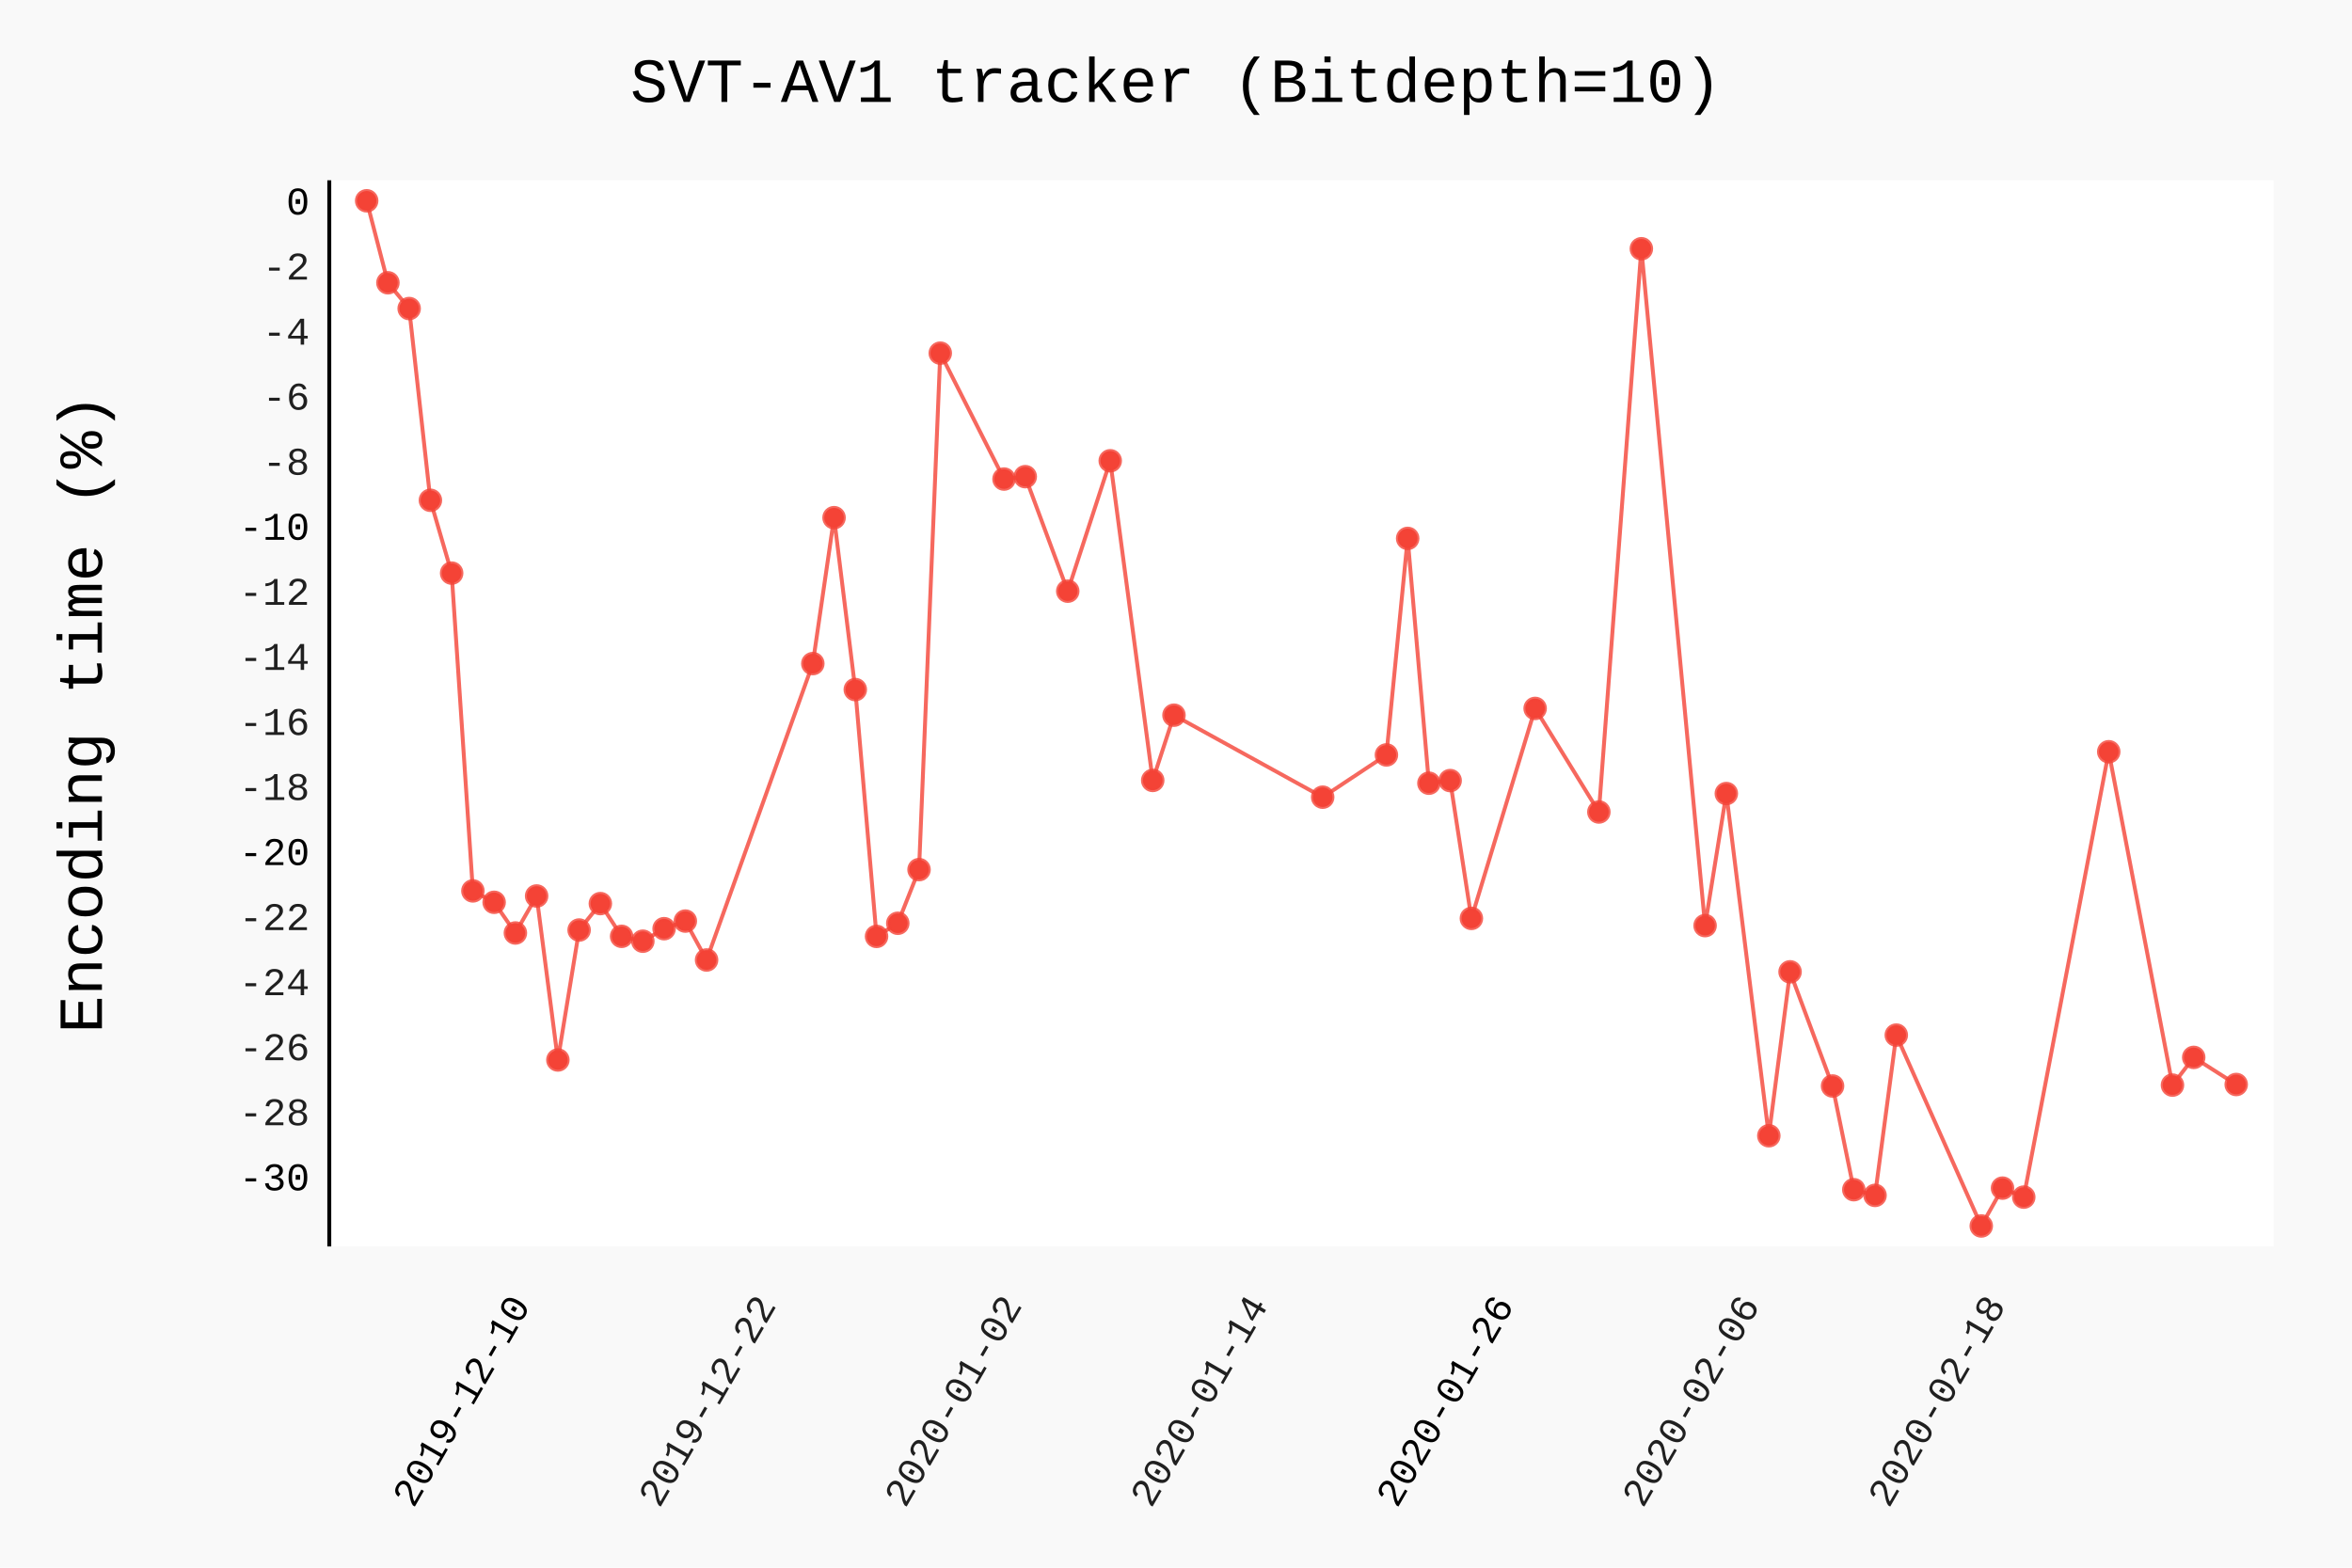
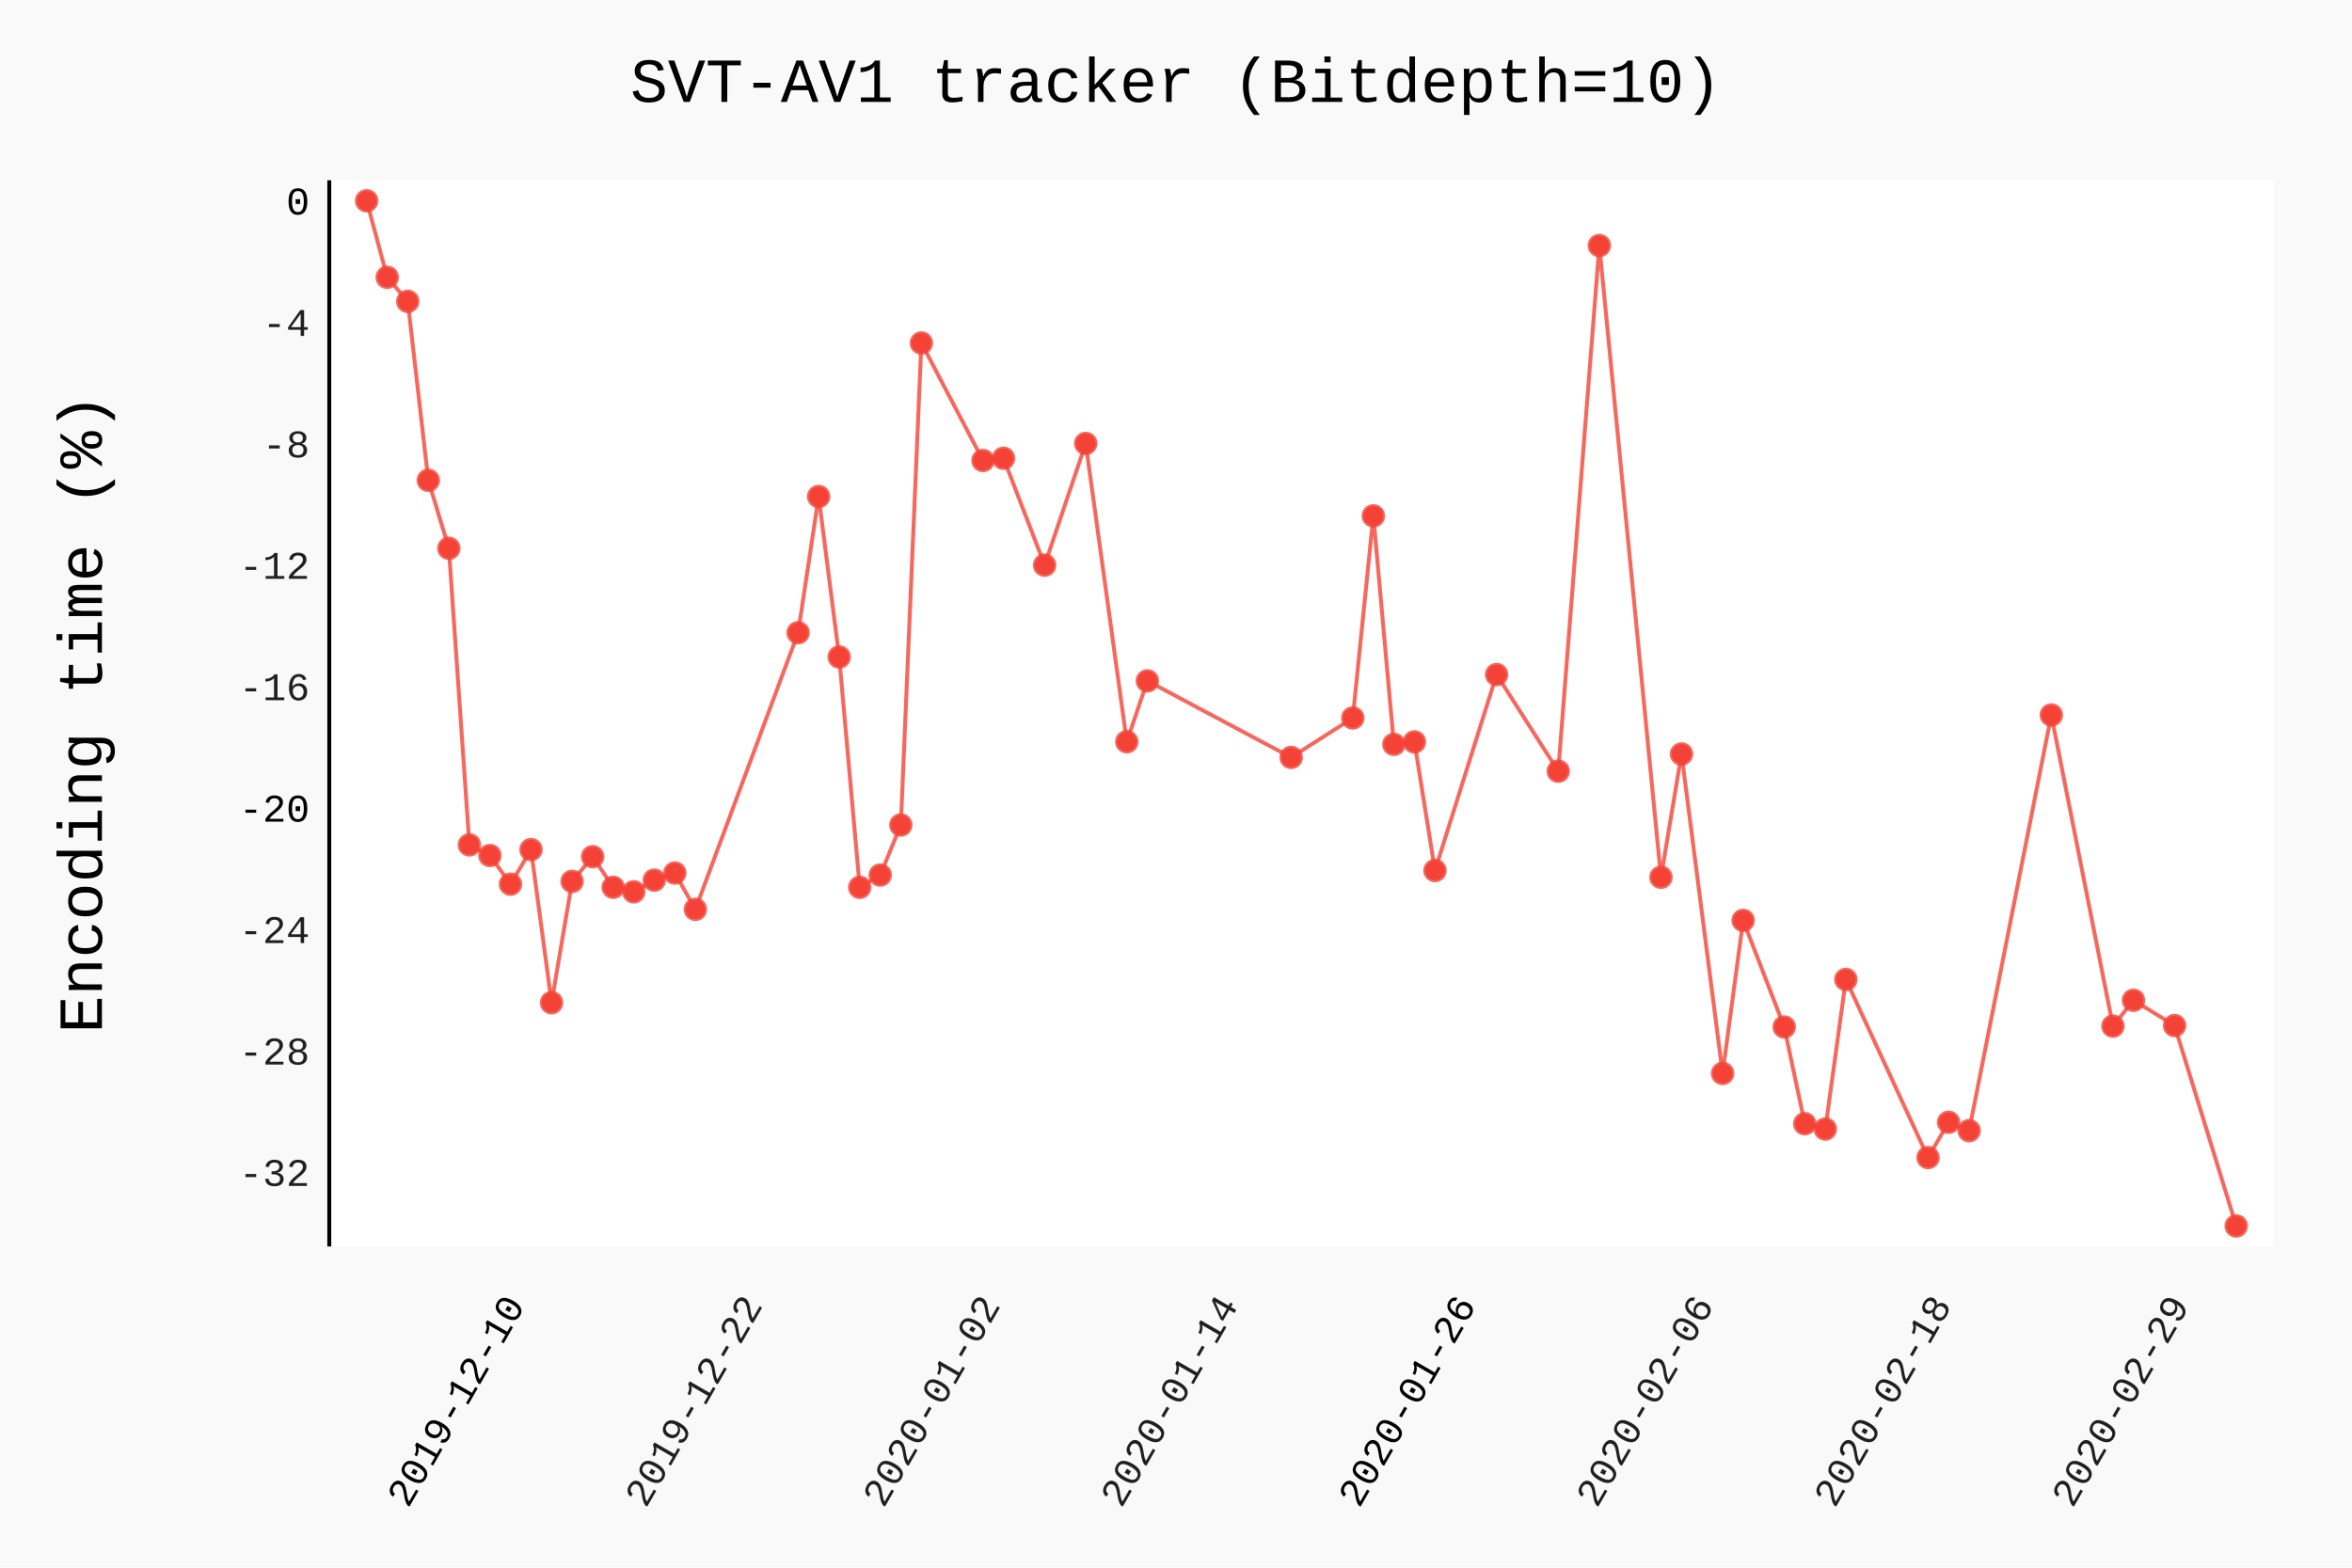
- <svg xmlns="http://www.w3.org/2000/svg" class="pygal-chart" id="chart-6909411d-eff3-4528-a94b-c5f86cdb350c" viewBox="0 0 600 400">
+ <svg xmlns="http://www.w3.org/2000/svg" class="pygal-chart" id="chart-7b8ec953-8b62-4168-a103-c0c0086b2dfa" viewBox="0 0 600 400">
  <defs>
-     <style type="text/css">#chart-6909411d-eff3-4528-a94b-c5f86cdb350c{-webkit-user-select:none;-webkit-font-smoothing:antialiased;font-family:Consolas,"Liberation Mono",Menlo,Courier,monospace}#chart-6909411d-eff3-4528-a94b-c5f86cdb350c .title{font-family:Consolas,"Liberation Mono",Menlo,Courier,monospace;font-size:16px}#chart-6909411d-eff3-4528-a94b-c5f86cdb350c .legends .legend text{font-family:Consolas,"Liberation Mono",Menlo,Courier,monospace;font-size:14px}#chart-6909411d-eff3-4528-a94b-c5f86cdb350c .axis text{font-family:Consolas,"Liberation Mono",Menlo,Courier,monospace;font-size:10px}#chart-6909411d-eff3-4528-a94b-c5f86cdb350c .axis text.major{font-family:Consolas,"Liberation Mono",Menlo,Courier,monospace;font-size:10px}#chart-6909411d-eff3-4528-a94b-c5f86cdb350c .text-overlay text.value{font-family:Consolas,"Liberation Mono",Menlo,Courier,monospace;font-size:16px}#chart-6909411d-eff3-4528-a94b-c5f86cdb350c .text-overlay text.label{font-family:Consolas,"Liberation Mono",Menlo,Courier,monospace;font-size:10px}#chart-6909411d-eff3-4528-a94b-c5f86cdb350c .tooltip{font-family:Consolas,"Liberation Mono",Menlo,Courier,monospace;font-size:14px}#chart-6909411d-eff3-4528-a94b-c5f86cdb350c text.no_data{font-family:Consolas,"Liberation Mono",Menlo,Courier,monospace;font-size:64px}
- #chart-6909411d-eff3-4528-a94b-c5f86cdb350c{background-color:rgba(249,249,249,1)}#chart-6909411d-eff3-4528-a94b-c5f86cdb350c path,#chart-6909411d-eff3-4528-a94b-c5f86cdb350c line,#chart-6909411d-eff3-4528-a94b-c5f86cdb350c rect,#chart-6909411d-eff3-4528-a94b-c5f86cdb350c circle{-webkit-transition:150ms;-moz-transition:150ms;transition:150ms}#chart-6909411d-eff3-4528-a94b-c5f86cdb350c .graph &gt; .background{fill:rgba(249,249,249,1)}#chart-6909411d-eff3-4528-a94b-c5f86cdb350c .plot &gt; .background{fill:rgba(255,255,255,1)}#chart-6909411d-eff3-4528-a94b-c5f86cdb350c .graph{fill:rgba(0,0,0,.87)}#chart-6909411d-eff3-4528-a94b-c5f86cdb350c text.no_data{fill:rgba(0,0,0,1)}#chart-6909411d-eff3-4528-a94b-c5f86cdb350c .title{fill:rgba(0,0,0,1)}#chart-6909411d-eff3-4528-a94b-c5f86cdb350c .legends .legend text{fill:rgba(0,0,0,.87)}#chart-6909411d-eff3-4528-a94b-c5f86cdb350c .legends .legend:hover text{fill:rgba(0,0,0,1)}#chart-6909411d-eff3-4528-a94b-c5f86cdb350c .axis .line{stroke:rgba(0,0,0,1)}#chart-6909411d-eff3-4528-a94b-c5f86cdb350c .axis .guide.line{stroke:rgba(0,0,0,.54)}#chart-6909411d-eff3-4528-a94b-c5f86cdb350c .axis .major.line{stroke:rgba(0,0,0,.87)}#chart-6909411d-eff3-4528-a94b-c5f86cdb350c .axis text.major{fill:rgba(0,0,0,1)}#chart-6909411d-eff3-4528-a94b-c5f86cdb350c .axis.y .guides:hover .guide.line,#chart-6909411d-eff3-4528-a94b-c5f86cdb350c .line-graph .axis.x .guides:hover .guide.line,#chart-6909411d-eff3-4528-a94b-c5f86cdb350c .stackedline-graph .axis.x .guides:hover .guide.line,#chart-6909411d-eff3-4528-a94b-c5f86cdb350c .xy-graph .axis.x .guides:hover .guide.line{stroke:rgba(0,0,0,1)}#chart-6909411d-eff3-4528-a94b-c5f86cdb350c .axis .guides:hover text{fill:rgba(0,0,0,1)}#chart-6909411d-eff3-4528-a94b-c5f86cdb350c .reactive{fill-opacity:.7;stroke-opacity:.8}#chart-6909411d-eff3-4528-a94b-c5f86cdb350c .ci{stroke:rgba(0,0,0,.87)}#chart-6909411d-eff3-4528-a94b-c5f86cdb350c .reactive.active,#chart-6909411d-eff3-4528-a94b-c5f86cdb350c .active .reactive{fill-opacity:.8;stroke-opacity:.9;stroke-width:4}#chart-6909411d-eff3-4528-a94b-c5f86cdb350c .ci .reactive.active{stroke-width:1.5}#chart-6909411d-eff3-4528-a94b-c5f86cdb350c .series text{fill:rgba(0,0,0,1)}#chart-6909411d-eff3-4528-a94b-c5f86cdb350c .tooltip rect{fill:rgba(255,255,255,1);stroke:rgba(0,0,0,1);-webkit-transition:opacity 150ms;-moz-transition:opacity 150ms;transition:opacity 150ms}#chart-6909411d-eff3-4528-a94b-c5f86cdb350c .tooltip .label{fill:rgba(0,0,0,.87)}#chart-6909411d-eff3-4528-a94b-c5f86cdb350c .tooltip .label{fill:rgba(0,0,0,.87)}#chart-6909411d-eff3-4528-a94b-c5f86cdb350c .tooltip .legend{font-size:.8em;fill:rgba(0,0,0,.54)}#chart-6909411d-eff3-4528-a94b-c5f86cdb350c .tooltip .x_label{font-size:.6em;fill:rgba(0,0,0,1)}#chart-6909411d-eff3-4528-a94b-c5f86cdb350c .tooltip .xlink{font-size:.5em;text-decoration:underline}#chart-6909411d-eff3-4528-a94b-c5f86cdb350c .tooltip .value{font-size:1.5em}#chart-6909411d-eff3-4528-a94b-c5f86cdb350c .bound{font-size:.5em}#chart-6909411d-eff3-4528-a94b-c5f86cdb350c .max-value{font-size:.75em;fill:rgba(0,0,0,.54)}#chart-6909411d-eff3-4528-a94b-c5f86cdb350c .map-element{fill:rgba(255,255,255,1);stroke:rgba(0,0,0,.54) !important}#chart-6909411d-eff3-4528-a94b-c5f86cdb350c .map-element .reactive{fill-opacity:inherit;stroke-opacity:inherit}#chart-6909411d-eff3-4528-a94b-c5f86cdb350c .color-0,#chart-6909411d-eff3-4528-a94b-c5f86cdb350c .color-0 a:visited{stroke:#F44336;fill:#F44336}#chart-6909411d-eff3-4528-a94b-c5f86cdb350c .text-overlay .color-0 text{fill:black}
- #chart-6909411d-eff3-4528-a94b-c5f86cdb350c text.no_data{text-anchor:middle}#chart-6909411d-eff3-4528-a94b-c5f86cdb350c .guide.line{fill:none}#chart-6909411d-eff3-4528-a94b-c5f86cdb350c .centered{text-anchor:middle}#chart-6909411d-eff3-4528-a94b-c5f86cdb350c .title{text-anchor:middle}#chart-6909411d-eff3-4528-a94b-c5f86cdb350c .legends .legend text{fill-opacity:1}#chart-6909411d-eff3-4528-a94b-c5f86cdb350c .axis.x text{text-anchor:middle}#chart-6909411d-eff3-4528-a94b-c5f86cdb350c .axis.x:not(.web) text[transform]{text-anchor:start}#chart-6909411d-eff3-4528-a94b-c5f86cdb350c .axis.x:not(.web) text[transform].backwards{text-anchor:end}#chart-6909411d-eff3-4528-a94b-c5f86cdb350c .axis.y text{text-anchor:end}#chart-6909411d-eff3-4528-a94b-c5f86cdb350c .axis.y text[transform].backwards{text-anchor:start}#chart-6909411d-eff3-4528-a94b-c5f86cdb350c .axis.y2 text{text-anchor:start}#chart-6909411d-eff3-4528-a94b-c5f86cdb350c .axis.y2 text[transform].backwards{text-anchor:end}#chart-6909411d-eff3-4528-a94b-c5f86cdb350c .axis .guide.line{stroke-dasharray:4,4}#chart-6909411d-eff3-4528-a94b-c5f86cdb350c .axis .major.guide.line{stroke-dasharray:6,6}#chart-6909411d-eff3-4528-a94b-c5f86cdb350c .horizontal .axis.y .guide.line,#chart-6909411d-eff3-4528-a94b-c5f86cdb350c .horizontal .axis.y2 .guide.line,#chart-6909411d-eff3-4528-a94b-c5f86cdb350c .vertical .axis.x .guide.line{opacity:0}#chart-6909411d-eff3-4528-a94b-c5f86cdb350c .horizontal .axis.always_show .guide.line,#chart-6909411d-eff3-4528-a94b-c5f86cdb350c .vertical .axis.always_show .guide.line{opacity:1 !important}#chart-6909411d-eff3-4528-a94b-c5f86cdb350c .axis.y .guides:hover .guide.line,#chart-6909411d-eff3-4528-a94b-c5f86cdb350c .axis.y2 .guides:hover .guide.line,#chart-6909411d-eff3-4528-a94b-c5f86cdb350c .axis.x .guides:hover .guide.line{opacity:1}#chart-6909411d-eff3-4528-a94b-c5f86cdb350c .axis .guides:hover text{opacity:1}#chart-6909411d-eff3-4528-a94b-c5f86cdb350c .nofill{fill:none}#chart-6909411d-eff3-4528-a94b-c5f86cdb350c .subtle-fill{fill-opacity:.2}#chart-6909411d-eff3-4528-a94b-c5f86cdb350c .dot{stroke-width:1px;fill-opacity:1}#chart-6909411d-eff3-4528-a94b-c5f86cdb350c .dot.active{stroke-width:5px}#chart-6909411d-eff3-4528-a94b-c5f86cdb350c .dot.negative{fill:transparent}#chart-6909411d-eff3-4528-a94b-c5f86cdb350c text,#chart-6909411d-eff3-4528-a94b-c5f86cdb350c tspan{stroke:none !important}#chart-6909411d-eff3-4528-a94b-c5f86cdb350c .series text.active{opacity:1}#chart-6909411d-eff3-4528-a94b-c5f86cdb350c .tooltip rect{fill-opacity:.95;stroke-width:.5}#chart-6909411d-eff3-4528-a94b-c5f86cdb350c .tooltip text{fill-opacity:1}#chart-6909411d-eff3-4528-a94b-c5f86cdb350c .showable{visibility:hidden}#chart-6909411d-eff3-4528-a94b-c5f86cdb350c .showable.shown{visibility:visible}#chart-6909411d-eff3-4528-a94b-c5f86cdb350c .gauge-background{fill:rgba(229,229,229,1);stroke:none}#chart-6909411d-eff3-4528-a94b-c5f86cdb350c .bg-lines{stroke:rgba(249,249,249,1);stroke-width:2px}</style>
+     <style type="text/css">#chart-7b8ec953-8b62-4168-a103-c0c0086b2dfa{-webkit-user-select:none;-webkit-font-smoothing:antialiased;font-family:Consolas,"Liberation Mono",Menlo,Courier,monospace}#chart-7b8ec953-8b62-4168-a103-c0c0086b2dfa .title{font-family:Consolas,"Liberation Mono",Menlo,Courier,monospace;font-size:16px}#chart-7b8ec953-8b62-4168-a103-c0c0086b2dfa .legends .legend text{font-family:Consolas,"Liberation Mono",Menlo,Courier,monospace;font-size:14px}#chart-7b8ec953-8b62-4168-a103-c0c0086b2dfa .axis text{font-family:Consolas,"Liberation Mono",Menlo,Courier,monospace;font-size:10px}#chart-7b8ec953-8b62-4168-a103-c0c0086b2dfa .axis text.major{font-family:Consolas,"Liberation Mono",Menlo,Courier,monospace;font-size:10px}#chart-7b8ec953-8b62-4168-a103-c0c0086b2dfa .text-overlay text.value{font-family:Consolas,"Liberation Mono",Menlo,Courier,monospace;font-size:16px}#chart-7b8ec953-8b62-4168-a103-c0c0086b2dfa .text-overlay text.label{font-family:Consolas,"Liberation Mono",Menlo,Courier,monospace;font-size:10px}#chart-7b8ec953-8b62-4168-a103-c0c0086b2dfa .tooltip{font-family:Consolas,"Liberation Mono",Menlo,Courier,monospace;font-size:14px}#chart-7b8ec953-8b62-4168-a103-c0c0086b2dfa text.no_data{font-family:Consolas,"Liberation Mono",Menlo,Courier,monospace;font-size:64px}
+ #chart-7b8ec953-8b62-4168-a103-c0c0086b2dfa{background-color:rgba(249,249,249,1)}#chart-7b8ec953-8b62-4168-a103-c0c0086b2dfa path,#chart-7b8ec953-8b62-4168-a103-c0c0086b2dfa line,#chart-7b8ec953-8b62-4168-a103-c0c0086b2dfa rect,#chart-7b8ec953-8b62-4168-a103-c0c0086b2dfa circle{-webkit-transition:150ms;-moz-transition:150ms;transition:150ms}#chart-7b8ec953-8b62-4168-a103-c0c0086b2dfa .graph &gt; .background{fill:rgba(249,249,249,1)}#chart-7b8ec953-8b62-4168-a103-c0c0086b2dfa .plot &gt; .background{fill:rgba(255,255,255,1)}#chart-7b8ec953-8b62-4168-a103-c0c0086b2dfa .graph{fill:rgba(0,0,0,.87)}#chart-7b8ec953-8b62-4168-a103-c0c0086b2dfa text.no_data{fill:rgba(0,0,0,1)}#chart-7b8ec953-8b62-4168-a103-c0c0086b2dfa .title{fill:rgba(0,0,0,1)}#chart-7b8ec953-8b62-4168-a103-c0c0086b2dfa .legends .legend text{fill:rgba(0,0,0,.87)}#chart-7b8ec953-8b62-4168-a103-c0c0086b2dfa .legends .legend:hover text{fill:rgba(0,0,0,1)}#chart-7b8ec953-8b62-4168-a103-c0c0086b2dfa .axis .line{stroke:rgba(0,0,0,1)}#chart-7b8ec953-8b62-4168-a103-c0c0086b2dfa .axis .guide.line{stroke:rgba(0,0,0,.54)}#chart-7b8ec953-8b62-4168-a103-c0c0086b2dfa .axis .major.line{stroke:rgba(0,0,0,.87)}#chart-7b8ec953-8b62-4168-a103-c0c0086b2dfa .axis text.major{fill:rgba(0,0,0,1)}#chart-7b8ec953-8b62-4168-a103-c0c0086b2dfa .axis.y .guides:hover .guide.line,#chart-7b8ec953-8b62-4168-a103-c0c0086b2dfa .line-graph .axis.x .guides:hover .guide.line,#chart-7b8ec953-8b62-4168-a103-c0c0086b2dfa .stackedline-graph .axis.x .guides:hover .guide.line,#chart-7b8ec953-8b62-4168-a103-c0c0086b2dfa .xy-graph .axis.x .guides:hover .guide.line{stroke:rgba(0,0,0,1)}#chart-7b8ec953-8b62-4168-a103-c0c0086b2dfa .axis .guides:hover text{fill:rgba(0,0,0,1)}#chart-7b8ec953-8b62-4168-a103-c0c0086b2dfa .reactive{fill-opacity:.7;stroke-opacity:.8}#chart-7b8ec953-8b62-4168-a103-c0c0086b2dfa .ci{stroke:rgba(0,0,0,.87)}#chart-7b8ec953-8b62-4168-a103-c0c0086b2dfa .reactive.active,#chart-7b8ec953-8b62-4168-a103-c0c0086b2dfa .active .reactive{fill-opacity:.8;stroke-opacity:.9;stroke-width:4}#chart-7b8ec953-8b62-4168-a103-c0c0086b2dfa .ci .reactive.active{stroke-width:1.5}#chart-7b8ec953-8b62-4168-a103-c0c0086b2dfa .series text{fill:rgba(0,0,0,1)}#chart-7b8ec953-8b62-4168-a103-c0c0086b2dfa .tooltip rect{fill:rgba(255,255,255,1);stroke:rgba(0,0,0,1);-webkit-transition:opacity 150ms;-moz-transition:opacity 150ms;transition:opacity 150ms}#chart-7b8ec953-8b62-4168-a103-c0c0086b2dfa .tooltip .label{fill:rgba(0,0,0,.87)}#chart-7b8ec953-8b62-4168-a103-c0c0086b2dfa .tooltip .label{fill:rgba(0,0,0,.87)}#chart-7b8ec953-8b62-4168-a103-c0c0086b2dfa .tooltip .legend{font-size:.8em;fill:rgba(0,0,0,.54)}#chart-7b8ec953-8b62-4168-a103-c0c0086b2dfa .tooltip .x_label{font-size:.6em;fill:rgba(0,0,0,1)}#chart-7b8ec953-8b62-4168-a103-c0c0086b2dfa .tooltip .xlink{font-size:.5em;text-decoration:underline}#chart-7b8ec953-8b62-4168-a103-c0c0086b2dfa .tooltip .value{font-size:1.5em}#chart-7b8ec953-8b62-4168-a103-c0c0086b2dfa .bound{font-size:.5em}#chart-7b8ec953-8b62-4168-a103-c0c0086b2dfa .max-value{font-size:.75em;fill:rgba(0,0,0,.54)}#chart-7b8ec953-8b62-4168-a103-c0c0086b2dfa .map-element{fill:rgba(255,255,255,1);stroke:rgba(0,0,0,.54) !important}#chart-7b8ec953-8b62-4168-a103-c0c0086b2dfa .map-element .reactive{fill-opacity:inherit;stroke-opacity:inherit}#chart-7b8ec953-8b62-4168-a103-c0c0086b2dfa .color-0,#chart-7b8ec953-8b62-4168-a103-c0c0086b2dfa .color-0 a:visited{stroke:#F44336;fill:#F44336}#chart-7b8ec953-8b62-4168-a103-c0c0086b2dfa .text-overlay .color-0 text{fill:black}
+ #chart-7b8ec953-8b62-4168-a103-c0c0086b2dfa text.no_data{text-anchor:middle}#chart-7b8ec953-8b62-4168-a103-c0c0086b2dfa .guide.line{fill:none}#chart-7b8ec953-8b62-4168-a103-c0c0086b2dfa .centered{text-anchor:middle}#chart-7b8ec953-8b62-4168-a103-c0c0086b2dfa .title{text-anchor:middle}#chart-7b8ec953-8b62-4168-a103-c0c0086b2dfa .legends .legend text{fill-opacity:1}#chart-7b8ec953-8b62-4168-a103-c0c0086b2dfa .axis.x text{text-anchor:middle}#chart-7b8ec953-8b62-4168-a103-c0c0086b2dfa .axis.x:not(.web) text[transform]{text-anchor:start}#chart-7b8ec953-8b62-4168-a103-c0c0086b2dfa .axis.x:not(.web) text[transform].backwards{text-anchor:end}#chart-7b8ec953-8b62-4168-a103-c0c0086b2dfa .axis.y text{text-anchor:end}#chart-7b8ec953-8b62-4168-a103-c0c0086b2dfa .axis.y text[transform].backwards{text-anchor:start}#chart-7b8ec953-8b62-4168-a103-c0c0086b2dfa .axis.y2 text{text-anchor:start}#chart-7b8ec953-8b62-4168-a103-c0c0086b2dfa .axis.y2 text[transform].backwards{text-anchor:end}#chart-7b8ec953-8b62-4168-a103-c0c0086b2dfa .axis .guide.line{stroke-dasharray:4,4}#chart-7b8ec953-8b62-4168-a103-c0c0086b2dfa .axis .major.guide.line{stroke-dasharray:6,6}#chart-7b8ec953-8b62-4168-a103-c0c0086b2dfa .horizontal .axis.y .guide.line,#chart-7b8ec953-8b62-4168-a103-c0c0086b2dfa .horizontal .axis.y2 .guide.line,#chart-7b8ec953-8b62-4168-a103-c0c0086b2dfa .vertical .axis.x .guide.line{opacity:0}#chart-7b8ec953-8b62-4168-a103-c0c0086b2dfa .horizontal .axis.always_show .guide.line,#chart-7b8ec953-8b62-4168-a103-c0c0086b2dfa .vertical .axis.always_show .guide.line{opacity:1 !important}#chart-7b8ec953-8b62-4168-a103-c0c0086b2dfa .axis.y .guides:hover .guide.line,#chart-7b8ec953-8b62-4168-a103-c0c0086b2dfa .axis.y2 .guides:hover .guide.line,#chart-7b8ec953-8b62-4168-a103-c0c0086b2dfa .axis.x .guides:hover .guide.line{opacity:1}#chart-7b8ec953-8b62-4168-a103-c0c0086b2dfa .axis .guides:hover text{opacity:1}#chart-7b8ec953-8b62-4168-a103-c0c0086b2dfa .nofill{fill:none}#chart-7b8ec953-8b62-4168-a103-c0c0086b2dfa .subtle-fill{fill-opacity:.2}#chart-7b8ec953-8b62-4168-a103-c0c0086b2dfa .dot{stroke-width:1px;fill-opacity:1}#chart-7b8ec953-8b62-4168-a103-c0c0086b2dfa .dot.active{stroke-width:5px}#chart-7b8ec953-8b62-4168-a103-c0c0086b2dfa .dot.negative{fill:transparent}#chart-7b8ec953-8b62-4168-a103-c0c0086b2dfa text,#chart-7b8ec953-8b62-4168-a103-c0c0086b2dfa tspan{stroke:none !important}#chart-7b8ec953-8b62-4168-a103-c0c0086b2dfa .series text.active{opacity:1}#chart-7b8ec953-8b62-4168-a103-c0c0086b2dfa .tooltip rect{fill-opacity:.95;stroke-width:.5}#chart-7b8ec953-8b62-4168-a103-c0c0086b2dfa .tooltip text{fill-opacity:1}#chart-7b8ec953-8b62-4168-a103-c0c0086b2dfa .showable{visibility:hidden}#chart-7b8ec953-8b62-4168-a103-c0c0086b2dfa .showable.shown{visibility:visible}#chart-7b8ec953-8b62-4168-a103-c0c0086b2dfa .gauge-background{fill:rgba(229,229,229,1);stroke:none}#chart-7b8ec953-8b62-4168-a103-c0c0086b2dfa .bg-lines{stroke:rgba(249,249,249,1);stroke-width:2px}</style>
  </defs>
  <g class="graph datetimeline-graph vertical">
    <rect class="background" height="400" width="600" x="0" y="0" />
    <g class="plot" transform="translate(84, 46)">
      <rect class="background" height="272.038" width="496.0" x="0" y="0" />
      <g class="axis y">
        <g class="guides">
-           <text class="major" x="-5" y="257.711">-30</text>
-         </g>
-         <g class="guides">
-           <text class="" x="-5" y="241.112">-28</text>
-         </g>
-         <g class="guides">
-           <text class="" x="-5" y="224.514">-26</text>
-         </g>
-         <g class="guides">
-           <text class="" x="-5" y="207.915">-24</text>
-         </g>
-         <g class="guides">
-           <text class="" x="-5" y="191.316">-22</text>
-         </g>
-         <g class="guides">
-           <text class="major" x="-5" y="174.718">-20</text>
-         </g>
-         <g class="guides">
-           <text class="" x="-5" y="158.119">-18</text>
-         </g>
-         <g class="guides">
-           <text class="" x="-5" y="141.521">-16</text>
-         </g>
-         <g class="guides">
-           <text class="" x="-5" y="124.922">-14</text>
-         </g>
-         <g class="guides">
-           <text class="" x="-5" y="108.323">-12</text>
-         </g>
-         <g class="guides">
-           <text class="major" x="-5" y="91.725">-10</text>
-         </g>
-         <g class="guides">
-           <text class="" x="-5" y="75.126">-8</text>
-         </g>
-         <g class="guides">
-           <text class="" x="-5" y="58.527">-6</text>
-         </g>
-         <g class="guides">
-           <text class="" x="-5" y="41.929">-4</text>
-         </g>
-         <g class="guides">
-           <text class="" x="-5" y="25.33">-2</text>
+           <text class="" x="-5" y="256.594">-32</text>
+         </g>
+         <g class="guides">
+           <text class="" x="-5" y="225.612">-28</text>
+         </g>
+         <g class="guides">
+           <text class="" x="-5" y="194.629">-24</text>
+         </g>
+         <g class="guides">
+           <text class="major" x="-5" y="163.646">-20</text>
+         </g>
+         <g class="guides">
+           <text class="" x="-5" y="132.663">-16</text>
+         </g>
+         <g class="guides">
+           <text class="" x="-5" y="101.68">-12</text>
+         </g>
+         <g class="guides">
+           <text class="" x="-5" y="70.697">-8</text>
+         </g>
+         <g class="guides">
+           <text class="" x="-5" y="39.714">-4</text>
        </g>
        <g class="guides">
          <text class="major" x="-5" y="8.732">0</text>
        </g>
      </g>
      <g class="axis x">
        <path class="line" d="M0 0 v272.038" />
        <g class="guides">
-           <path class="major guide line" d="M51.49 0 v272.038" />
-           <text class="major backwards" transform="rotate(300 51.49003 287.0385)" x="51.49" y="287.038">2019-12-10</text>
-         </g>
-         <g class="guides">
-           <path class="guide line" d="M114.217 0 v272.038" />
-           <text class="backwards" transform="rotate(300 114.2167 287.0385)" x="114.217" y="287.038">2019-12-22</text>
-         </g>
-         <g class="guides">
-           <path class="guide line" d="M176.943 0 v272.038" />
-           <text class="backwards" transform="rotate(300 176.9433 287.0385)" x="176.943" y="287.038">2020-01-02</text>
-         </g>
-         <g class="guides">
-           <path class="guide line" d="M239.67 0 v272.038" />
-           <text class="backwards" transform="rotate(300 239.6699 287.0385)" x="239.67" y="287.038">2020-01-14</text>
-         </g>
-         <g class="guides">
-           <path class="major guide line" d="M302.397 0 v272.038" />
-           <text class="major backwards" transform="rotate(300 302.3965 287.0385)" x="302.397" y="287.038">2020-01-26</text>
-         </g>
-         <g class="guides">
-           <path class="guide line" d="M365.123 0 v272.038" />
-           <text class="backwards" transform="rotate(300 365.1232 287.0385)" x="365.123" y="287.038">2020-02-06</text>
-         </g>
-         <g class="guides">
-           <path class="guide line" d="M427.85 0 v272.038" />
-           <text class="backwards" transform="rotate(300 427.8498 287.0385)" x="427.85" y="287.038">2020-02-18</text>
+           <path class="major guide line" d="M50.107 0 v272.038" />
+           <text class="major backwards" transform="rotate(300 50.10701 287.0385)" x="50.107" y="287.038">2019-12-10</text>
+         </g>
+         <g class="guides">
+           <path class="guide line" d="M110.766 0 v272.038" />
+           <text class="backwards" transform="rotate(300 110.7657 287.0385)" x="110.766" y="287.038">2019-12-22</text>
+         </g>
+         <g class="guides">
+           <path class="guide line" d="M171.424 0 v272.038" />
+           <text class="backwards" transform="rotate(300 171.4244 287.0385)" x="171.424" y="287.038">2020-01-02</text>
+         </g>
+         <g class="guides">
+           <path class="guide line" d="M232.083 0 v272.038" />
+           <text class="backwards" transform="rotate(300 232.0832 287.0385)" x="232.083" y="287.038">2020-01-14</text>
+         </g>
+         <g class="guides">
+           <path class="major guide line" d="M292.742 0 v272.038" />
+           <text class="major backwards" transform="rotate(300 292.7419 287.0385)" x="292.742" y="287.038">2020-01-26</text>
+         </g>
+         <g class="guides">
+           <path class="guide line" d="M353.401 0 v272.038" />
+           <text class="backwards" transform="rotate(300 353.4006 287.0385)" x="353.401" y="287.038">2020-02-06</text>
+         </g>
+         <g class="guides">
+           <path class="guide line" d="M414.059 0 v272.038" />
+           <text class="backwards" transform="rotate(300 414.0593 287.0385)" x="414.059" y="287.038">2020-02-18</text>
+         </g>
+         <g class="guides">
+           <path class="guide line" d="M474.718 0 v272.038" />
+           <text class="backwards" transform="rotate(300 474.718 287.0385)" x="474.718" y="287.038">2020-02-29</text>
        </g>
      </g>
      <g class="series serie-0 color-0">
-         <path class="line reactive nofill" d="M9.538 5.232 L14.958 26.151 20.378 32.725 25.797 81.652 31.217 100.233 36.636 181.317 42.056 184.226 47.476 192.055 52.895 182.615 58.315 224.454 63.734 191.299 69.154 184.554 74.573 192.91 79.993 194.151 85.413 190.957 90.832 189.017 96.252 198.943 123.35 123.32 128.769 86.087 134.189 129.952 139.608 192.925 145.028 189.574 150.448 175.884 155.867 44.105 172.126 76.233 177.545 75.62 188.385 104.839 199.224 71.57 210.063 153.124 215.483 136.483 253.42 157.402 269.678 146.622 275.098 91.378 280.517 153.837 285.937 153.167 291.357 188.333 307.615 134.757 323.874 161.181 334.713 17.467 350.972 190.172 356.392 156.476 367.231 243.791 372.65 201.966 383.49 231.099 388.909 257.552 394.329 259.007 399.748 218.108 421.427 266.807 426.846 257.153 432.266 259.449 453.944 145.809 470.203 230.871 475.622 223.798 486.462 230.714" />
+         <path class="line reactive nofill" d="M9.538 5.232 L14.779 24.756 20.02 30.891 25.261 76.555 30.502 93.896 35.743 169.571 40.984 172.286 46.225 179.593 51.466 170.782 56.707 209.831 61.948 178.888 67.189 172.592 72.429 180.392 77.67 181.549 82.911 178.568 88.152 176.758 93.393 186.021 119.598 115.443 124.839 80.694 130.079 121.632 135.32 180.405 140.561 177.277 145.802 164.501 151.043 41.512 166.766 71.497 172.007 70.925 182.489 98.195 192.97 67.145 203.452 143.259 208.693 127.728 245.38 147.252 261.102 137.19 266.343 85.631 271.584 143.925 276.825 143.299 282.066 176.119 297.789 126.117 313.511 150.779 323.993 16.651 339.716 177.836 344.957 146.387 355.439 227.878 360.68 188.843 371.161 216.033 376.402 240.721 381.643 242.079 386.884 203.909 407.848 249.359 413.089 240.349 418.33 242.491 439.293 136.432 455.016 215.82 460.257 209.219 470.739 215.674 486.462 266.807" />
      </g>
    </g>
    <g class="titles">
      <text class="title plot_title" x="300.0" y="26">SVT-AV1 tracker (Bitdepth=10)</text>
      <text class="title" transform="rotate(-90 0 182.0192)" x="0" y="208.019">Encoding time (%)</text>
    </g>
    <g class="plot overlay" transform="translate(84, 46)">
      <g class="series serie-0 color-0">
        <g class="dots">
          <circle class="dot reactive tooltip-trigger" cx="9.538" cy="5.232" r="2.5" />
        </g>
        <g class="dots">
-           <circle class="dot reactive tooltip-trigger" cx="14.958" cy="26.151" r="2.5" />
-         </g>
-         <g class="dots">
-           <circle class="dot reactive tooltip-trigger" cx="20.378" cy="32.725" r="2.5" />
-         </g>
-         <g class="dots">
-           <circle class="dot reactive tooltip-trigger" cx="25.797" cy="81.652" r="2.5" />
-         </g>
-         <g class="dots">
-           <circle class="dot reactive tooltip-trigger" cx="31.217" cy="100.233" r="2.5" />
-         </g>
-         <g class="dots">
-           <circle class="dot reactive tooltip-trigger" cx="36.636" cy="181.317" r="2.5" />
-         </g>
-         <g class="dots">
-           <circle class="dot reactive tooltip-trigger" cx="42.056" cy="184.226" r="2.5" />
-         </g>
-         <g class="dots">
-           <circle class="dot reactive tooltip-trigger" cx="47.476" cy="192.055" r="2.5" />
-         </g>
-         <g class="dots">
-           <circle class="dot reactive tooltip-trigger" cx="52.895" cy="182.615" r="2.5" />
-         </g>
-         <g class="dots">
-           <circle class="dot reactive tooltip-trigger" cx="58.315" cy="224.454" r="2.5" />
-         </g>
-         <g class="dots">
-           <circle class="dot reactive tooltip-trigger" cx="63.734" cy="191.299" r="2.5" />
-         </g>
-         <g class="dots">
-           <circle class="dot reactive tooltip-trigger" cx="69.154" cy="184.554" r="2.5" />
-         </g>
-         <g class="dots">
-           <circle class="dot reactive tooltip-trigger" cx="74.573" cy="192.91" r="2.5" />
-         </g>
-         <g class="dots">
-           <circle class="dot reactive tooltip-trigger" cx="79.993" cy="194.151" r="2.5" />
-         </g>
-         <g class="dots">
-           <circle class="dot reactive tooltip-trigger" cx="85.413" cy="190.957" r="2.5" />
-         </g>
-         <g class="dots">
-           <circle class="dot reactive tooltip-trigger" cx="90.832" cy="189.017" r="2.5" />
-         </g>
-         <g class="dots">
-           <circle class="dot reactive tooltip-trigger" cx="96.252" cy="198.943" r="2.5" />
-         </g>
-         <g class="dots">
-           <circle class="dot reactive tooltip-trigger" cx="123.35" cy="123.321" r="2.5" />
-         </g>
-         <g class="dots">
-           <circle class="dot reactive tooltip-trigger" cx="128.769" cy="86.087" r="2.5" />
-         </g>
-         <g class="dots">
-           <circle class="dot reactive tooltip-trigger" cx="134.189" cy="129.952" r="2.5" />
-         </g>
-         <g class="dots">
-           <circle class="dot reactive tooltip-trigger" cx="139.608" cy="192.925" r="2.5" />
-         </g>
-         <g class="dots">
-           <circle class="dot reactive tooltip-trigger" cx="145.028" cy="189.574" r="2.5" />
-         </g>
-         <g class="dots">
-           <circle class="dot reactive tooltip-trigger" cx="150.448" cy="175.884" r="2.5" />
-         </g>
-         <g class="dots">
-           <circle class="dot reactive tooltip-trigger" cx="155.867" cy="44.105" r="2.5" />
-         </g>
-         <g class="dots">
-           <circle class="dot reactive tooltip-trigger" cx="172.126" cy="76.233" r="2.5" />
-         </g>
-         <g class="dots">
-           <circle class="dot reactive tooltip-trigger" cx="177.545" cy="75.62" r="2.5" />
-         </g>
-         <g class="dots">
-           <circle class="dot reactive tooltip-trigger" cx="188.385" cy="104.839" r="2.5" />
-         </g>
-         <g class="dots">
-           <circle class="dot reactive tooltip-trigger" cx="199.224" cy="71.57" r="2.5" />
-         </g>
-         <g class="dots">
-           <circle class="dot reactive tooltip-trigger" cx="210.063" cy="153.124" r="2.5" />
-         </g>
-         <g class="dots">
-           <circle class="dot reactive tooltip-trigger" cx="215.483" cy="136.483" r="2.5" />
-         </g>
-         <g class="dots">
-           <circle class="dot reactive tooltip-trigger" cx="253.42" cy="157.402" r="2.5" />
-         </g>
-         <g class="dots">
-           <circle class="dot reactive tooltip-trigger" cx="269.678" cy="146.622" r="2.5" />
-         </g>
-         <g class="dots">
-           <circle class="dot reactive tooltip-trigger" cx="275.098" cy="91.378" r="2.5" />
-         </g>
-         <g class="dots">
-           <circle class="dot reactive tooltip-trigger" cx="280.517" cy="153.837" r="2.5" />
-         </g>
-         <g class="dots">
-           <circle class="dot reactive tooltip-trigger" cx="285.937" cy="153.167" r="2.5" />
-         </g>
-         <g class="dots">
-           <circle class="dot reactive tooltip-trigger" cx="291.357" cy="188.333" r="2.5" />
-         </g>
-         <g class="dots">
-           <circle class="dot reactive tooltip-trigger" cx="307.615" cy="134.757" r="2.5" />
-         </g>
-         <g class="dots">
-           <circle class="dot reactive tooltip-trigger" cx="323.874" cy="161.181" r="2.5" />
-         </g>
-         <g class="dots">
-           <circle class="dot reactive tooltip-trigger" cx="334.713" cy="17.467" r="2.5" />
-         </g>
-         <g class="dots">
-           <circle class="dot reactive tooltip-trigger" cx="350.972" cy="190.172" r="2.5" />
-         </g>
-         <g class="dots">
-           <circle class="dot reactive tooltip-trigger" cx="356.392" cy="156.476" r="2.5" />
-         </g>
-         <g class="dots">
-           <circle class="dot reactive tooltip-trigger" cx="367.231" cy="243.791" r="2.5" />
-         </g>
-         <g class="dots">
-           <circle class="dot reactive tooltip-trigger" cx="372.65" cy="201.966" r="2.5" />
-         </g>
-         <g class="dots">
-           <circle class="dot reactive tooltip-trigger" cx="383.49" cy="231.099" r="2.5" />
-         </g>
-         <g class="dots">
-           <circle class="dot reactive tooltip-trigger" cx="388.909" cy="257.552" r="2.5" />
-         </g>
-         <g class="dots">
-           <circle class="dot reactive tooltip-trigger" cx="394.329" cy="259.007" r="2.5" />
-         </g>
-         <g class="dots">
-           <circle class="dot reactive tooltip-trigger" cx="399.748" cy="218.108" r="2.5" />
-         </g>
-         <g class="dots">
-           <circle class="dot reactive tooltip-trigger" cx="421.427" cy="266.807" r="2.5" />
-         </g>
-         <g class="dots">
-           <circle class="dot reactive tooltip-trigger" cx="426.846" cy="257.153" r="2.5" />
-         </g>
-         <g class="dots">
-           <circle class="dot reactive tooltip-trigger" cx="432.266" cy="259.449" r="2.5" />
-         </g>
-         <g class="dots">
-           <circle class="dot reactive tooltip-trigger" cx="453.944" cy="145.809" r="2.5" />
-         </g>
-         <g class="dots">
-           <circle class="dot reactive tooltip-trigger" cx="470.203" cy="230.871" r="2.5" />
-         </g>
-         <g class="dots">
-           <circle class="dot reactive tooltip-trigger" cx="475.622" cy="223.798" r="2.5" />
-         </g>
-         <g class="dots">
-           <circle class="dot reactive tooltip-trigger" cx="486.462" cy="230.714" r="2.5" />
+           <circle class="dot reactive tooltip-trigger" cx="14.779" cy="24.756" r="2.5" />
+         </g>
+         <g class="dots">
+           <circle class="dot reactive tooltip-trigger" cx="20.02" cy="30.891" r="2.5" />
+         </g>
+         <g class="dots">
+           <circle class="dot reactive tooltip-trigger" cx="25.261" cy="76.555" r="2.5" />
+         </g>
+         <g class="dots">
+           <circle class="dot reactive tooltip-trigger" cx="30.502" cy="93.896" r="2.5" />
+         </g>
+         <g class="dots">
+           <circle class="dot reactive tooltip-trigger" cx="35.743" cy="169.571" r="2.5" />
+         </g>
+         <g class="dots">
+           <circle class="dot reactive tooltip-trigger" cx="40.984" cy="172.286" r="2.5" />
+         </g>
+         <g class="dots">
+           <circle class="dot reactive tooltip-trigger" cx="46.225" cy="179.593" r="2.5" />
+         </g>
+         <g class="dots">
+           <circle class="dot reactive tooltip-trigger" cx="51.466" cy="170.782" r="2.5" />
+         </g>
+         <g class="dots">
+           <circle class="dot reactive tooltip-trigger" cx="56.707" cy="209.831" r="2.5" />
+         </g>
+         <g class="dots">
+           <circle class="dot reactive tooltip-trigger" cx="61.948" cy="178.888" r="2.5" />
+         </g>
+         <g class="dots">
+           <circle class="dot reactive tooltip-trigger" cx="67.189" cy="172.592" r="2.5" />
+         </g>
+         <g class="dots">
+           <circle class="dot reactive tooltip-trigger" cx="72.429" cy="180.392" r="2.5" />
+         </g>
+         <g class="dots">
+           <circle class="dot reactive tooltip-trigger" cx="77.67" cy="181.549" r="2.5" />
+         </g>
+         <g class="dots">
+           <circle class="dot reactive tooltip-trigger" cx="82.911" cy="178.568" r="2.5" />
+         </g>
+         <g class="dots">
+           <circle class="dot reactive tooltip-trigger" cx="88.152" cy="176.758" r="2.5" />
+         </g>
+         <g class="dots">
+           <circle class="dot reactive tooltip-trigger" cx="93.393" cy="186.021" r="2.5" />
+         </g>
+         <g class="dots">
+           <circle class="dot reactive tooltip-trigger" cx="119.598" cy="115.443" r="2.5" />
+         </g>
+         <g class="dots">
+           <circle class="dot reactive tooltip-trigger" cx="124.839" cy="80.694" r="2.5" />
+         </g>
+         <g class="dots">
+           <circle class="dot reactive tooltip-trigger" cx="130.079" cy="121.632" r="2.5" />
+         </g>
+         <g class="dots">
+           <circle class="dot reactive tooltip-trigger" cx="135.32" cy="180.405" r="2.5" />
+         </g>
+         <g class="dots">
+           <circle class="dot reactive tooltip-trigger" cx="140.561" cy="177.277" r="2.5" />
+         </g>
+         <g class="dots">
+           <circle class="dot reactive tooltip-trigger" cx="145.802" cy="164.501" r="2.5" />
+         </g>
+         <g class="dots">
+           <circle class="dot reactive tooltip-trigger" cx="151.043" cy="41.512" r="2.5" />
+         </g>
+         <g class="dots">
+           <circle class="dot reactive tooltip-trigger" cx="166.766" cy="71.497" r="2.5" />
+         </g>
+         <g class="dots">
+           <circle class="dot reactive tooltip-trigger" cx="172.007" cy="70.925" r="2.5" />
+         </g>
+         <g class="dots">
+           <circle class="dot reactive tooltip-trigger" cx="182.489" cy="98.195" r="2.5" />
+         </g>
+         <g class="dots">
+           <circle class="dot reactive tooltip-trigger" cx="192.97" cy="67.145" r="2.5" />
+         </g>
+         <g class="dots">
+           <circle class="dot reactive tooltip-trigger" cx="203.452" cy="143.259" r="2.5" />
+         </g>
+         <g class="dots">
+           <circle class="dot reactive tooltip-trigger" cx="208.693" cy="127.728" r="2.5" />
+         </g>
+         <g class="dots">
+           <circle class="dot reactive tooltip-trigger" cx="245.38" cy="147.252" r="2.5" />
+         </g>
+         <g class="dots">
+           <circle class="dot reactive tooltip-trigger" cx="261.102" cy="137.19" r="2.5" />
+         </g>
+         <g class="dots">
+           <circle class="dot reactive tooltip-trigger" cx="266.343" cy="85.631" r="2.5" />
+         </g>
+         <g class="dots">
+           <circle class="dot reactive tooltip-trigger" cx="271.584" cy="143.925" r="2.5" />
+         </g>
+         <g class="dots">
+           <circle class="dot reactive tooltip-trigger" cx="276.825" cy="143.299" r="2.5" />
+         </g>
+         <g class="dots">
+           <circle class="dot reactive tooltip-trigger" cx="282.066" cy="176.119" r="2.5" />
+         </g>
+         <g class="dots">
+           <circle class="dot reactive tooltip-trigger" cx="297.789" cy="126.117" r="2.5" />
+         </g>
+         <g class="dots">
+           <circle class="dot reactive tooltip-trigger" cx="313.511" cy="150.779" r="2.5" />
+         </g>
+         <g class="dots">
+           <circle class="dot reactive tooltip-trigger" cx="323.993" cy="16.651" r="2.5" />
+         </g>
+         <g class="dots">
+           <circle class="dot reactive tooltip-trigger" cx="339.716" cy="177.836" r="2.5" />
+         </g>
+         <g class="dots">
+           <circle class="dot reactive tooltip-trigger" cx="344.957" cy="146.387" r="2.5" />
+         </g>
+         <g class="dots">
+           <circle class="dot reactive tooltip-trigger" cx="355.439" cy="227.878" r="2.5" />
+         </g>
+         <g class="dots">
+           <circle class="dot reactive tooltip-trigger" cx="360.68" cy="188.843" r="2.5" />
+         </g>
+         <g class="dots">
+           <circle class="dot reactive tooltip-trigger" cx="371.161" cy="216.033" r="2.5" />
+         </g>
+         <g class="dots">
+           <circle class="dot reactive tooltip-trigger" cx="376.402" cy="240.721" r="2.5" />
+         </g>
+         <g class="dots">
+           <circle class="dot reactive tooltip-trigger" cx="381.643" cy="242.079" r="2.5" />
+         </g>
+         <g class="dots">
+           <circle class="dot reactive tooltip-trigger" cx="386.884" cy="203.909" r="2.5" />
+         </g>
+         <g class="dots">
+           <circle class="dot reactive tooltip-trigger" cx="407.848" cy="249.359" r="2.5" />
+         </g>
+         <g class="dots">
+           <circle class="dot reactive tooltip-trigger" cx="413.089" cy="240.349" r="2.5" />
+         </g>
+         <g class="dots">
+           <circle class="dot reactive tooltip-trigger" cx="418.33" cy="242.491" r="2.5" />
+         </g>
+         <g class="dots">
+           <circle class="dot reactive tooltip-trigger" cx="439.293" cy="136.432" r="2.5" />
+         </g>
+         <g class="dots">
+           <circle class="dot reactive tooltip-trigger" cx="455.016" cy="215.82" r="2.5" />
+         </g>
+         <g class="dots">
+           <circle class="dot reactive tooltip-trigger" cx="460.257" cy="209.219" r="2.5" />
+         </g>
+         <g class="dots">
+           <circle class="dot reactive tooltip-trigger" cx="470.739" cy="215.674" r="2.5" />
+         </g>
+         <g class="dots">
+           <circle class="dot reactive tooltip-trigger" cx="486.462" cy="266.807" r="2.5" />
        </g>
      </g>
    </g>
    <g class="plot text-overlay" transform="translate(84, 46)">
      <g class="series serie-0 color-0" />
    </g>
    <g class="plot tooltip-overlay" transform="translate(84, 46)">
      <g class="tooltip" style="opacity: 0" transform="translate(0 0)">
        <rect class="tooltip-box" height="0" rx="0" ry="0" width="0" />
        <g class="text" />
      </g>
    </g>
  </g>
</svg>
